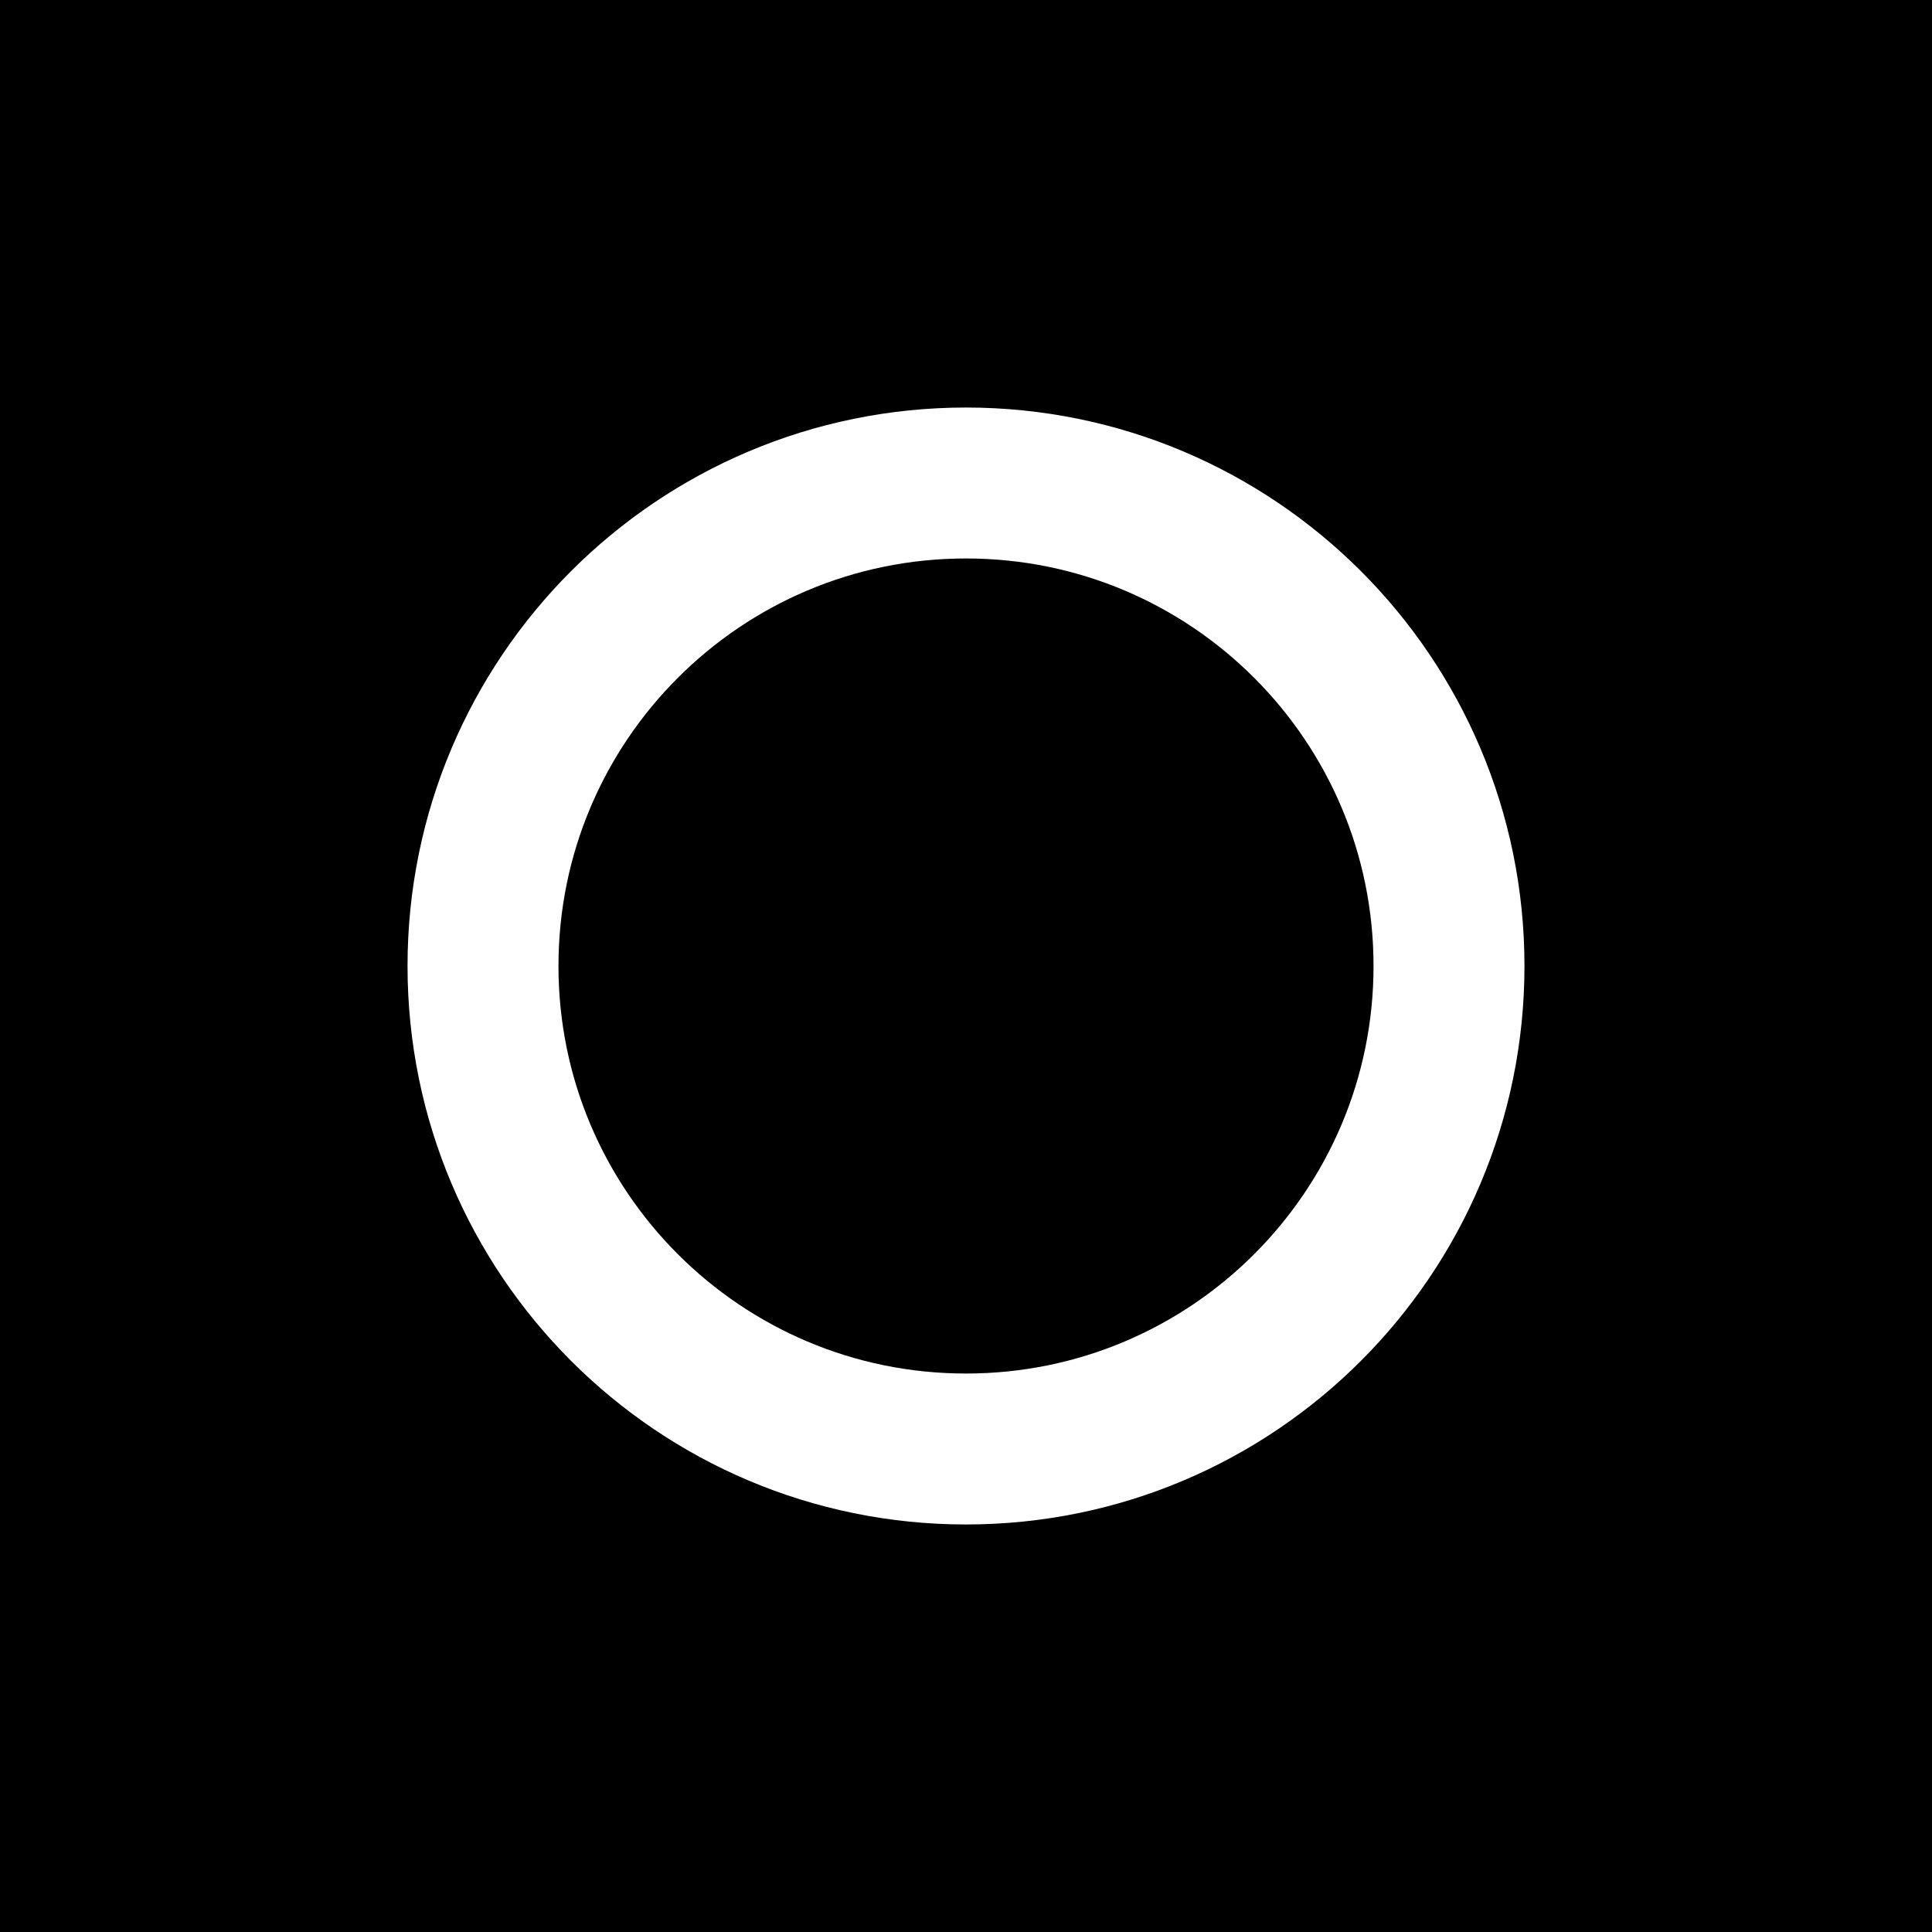
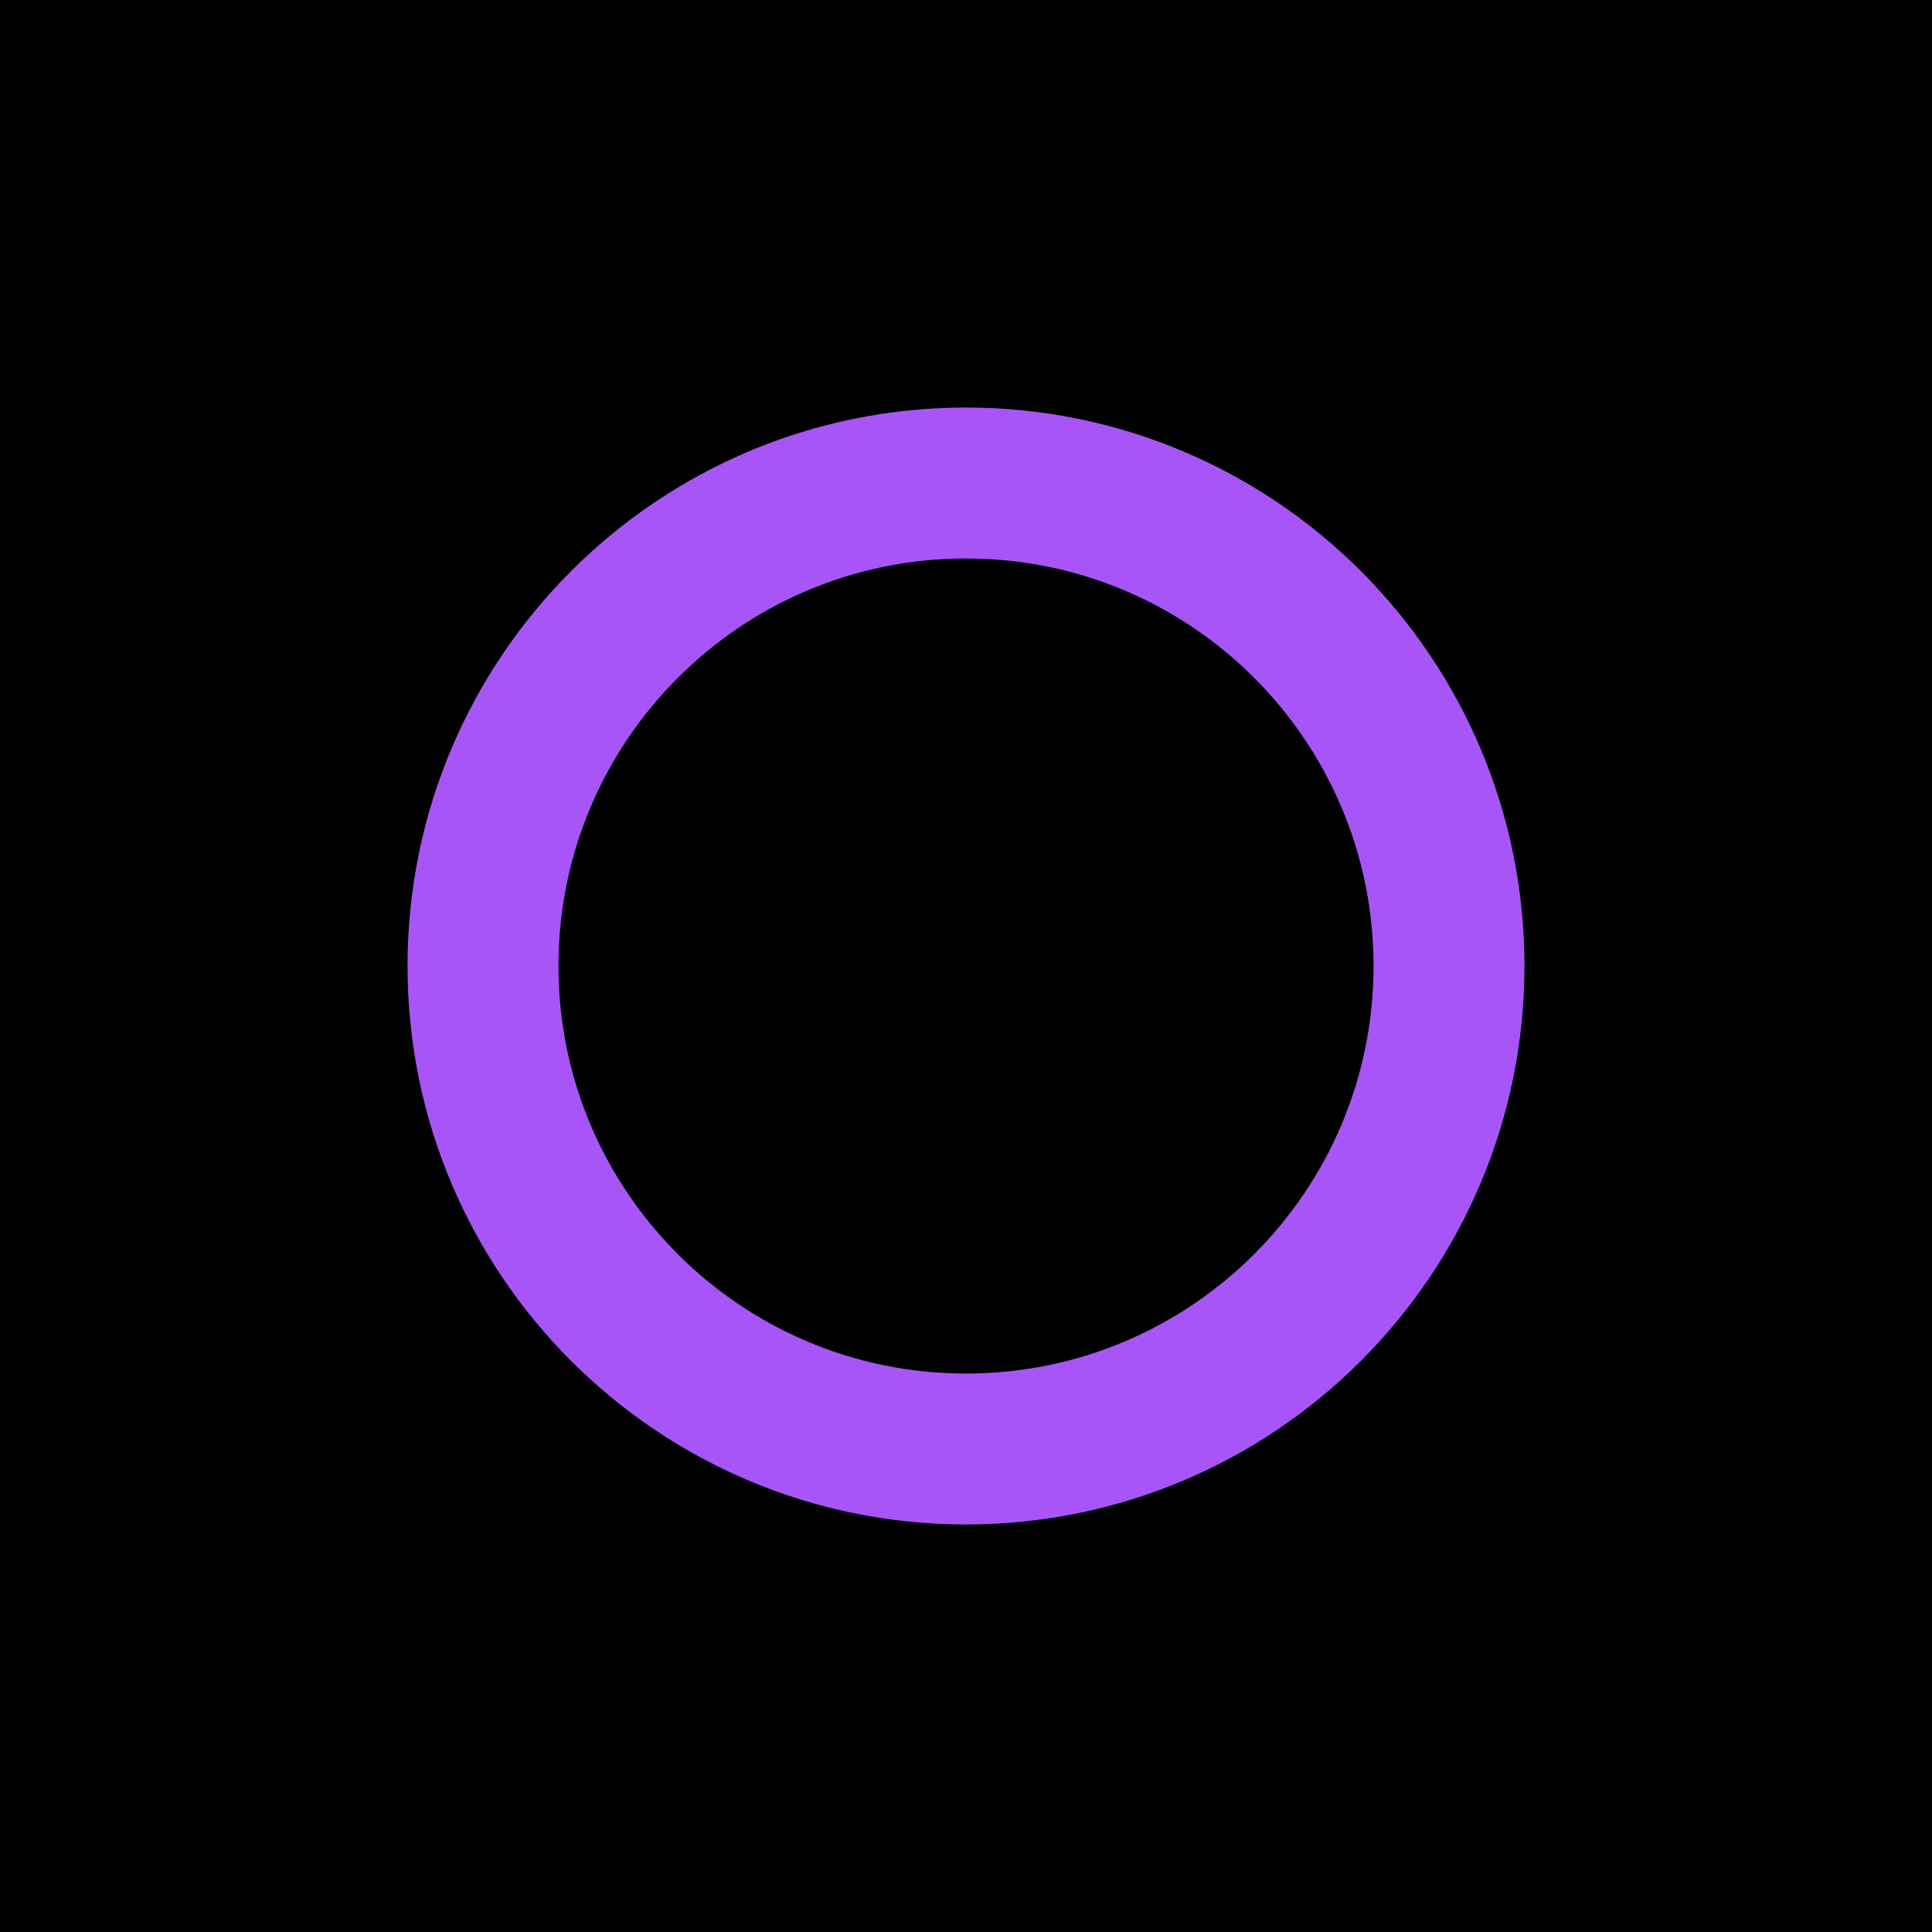
<svg xmlns="http://www.w3.org/2000/svg" viewBox="0 0 32 32">
  <rect width="32" height="32" fill="#000" />
-   <circle cx="16" cy="16" r="8" fill="none" stroke="#fff" stroke-width="2.5" />
+   <circle cx="16" cy="16" r="8" fill="none" stroke="#a855f7" stroke-width="2.5" />
</svg>
